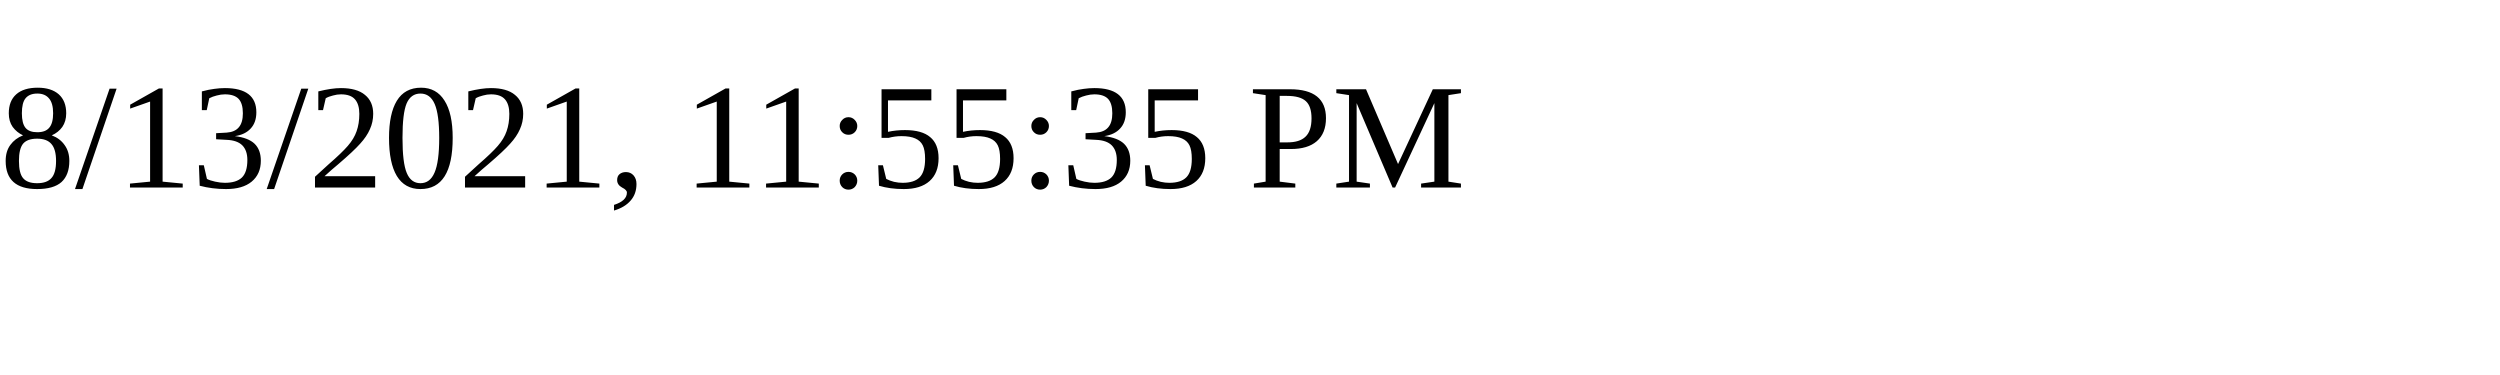
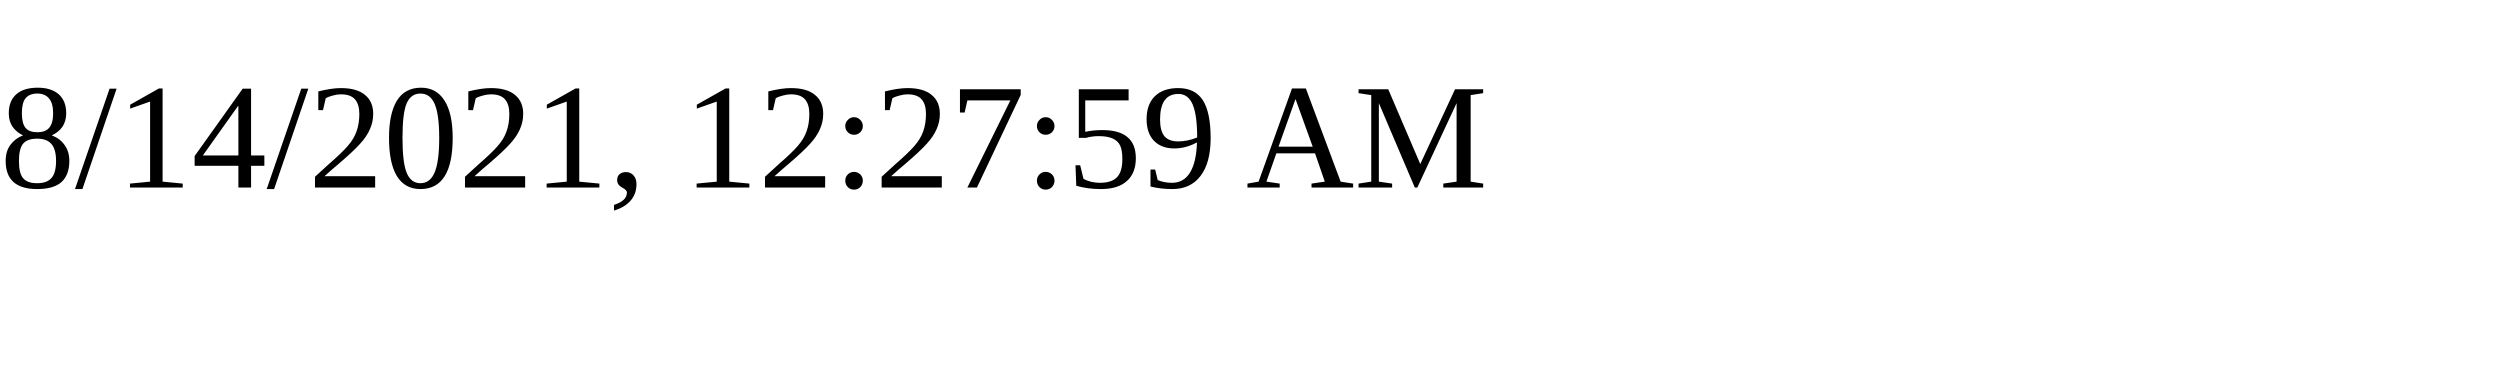
<svg xmlns="http://www.w3.org/2000/svg" height="30" width="200">
-   <text x="0" y="15">8/13/2021, 11:55:35 PM</text>
+   <text x="0" y="15">8/14/2021, 12:27:59 AM</text>
</svg>
